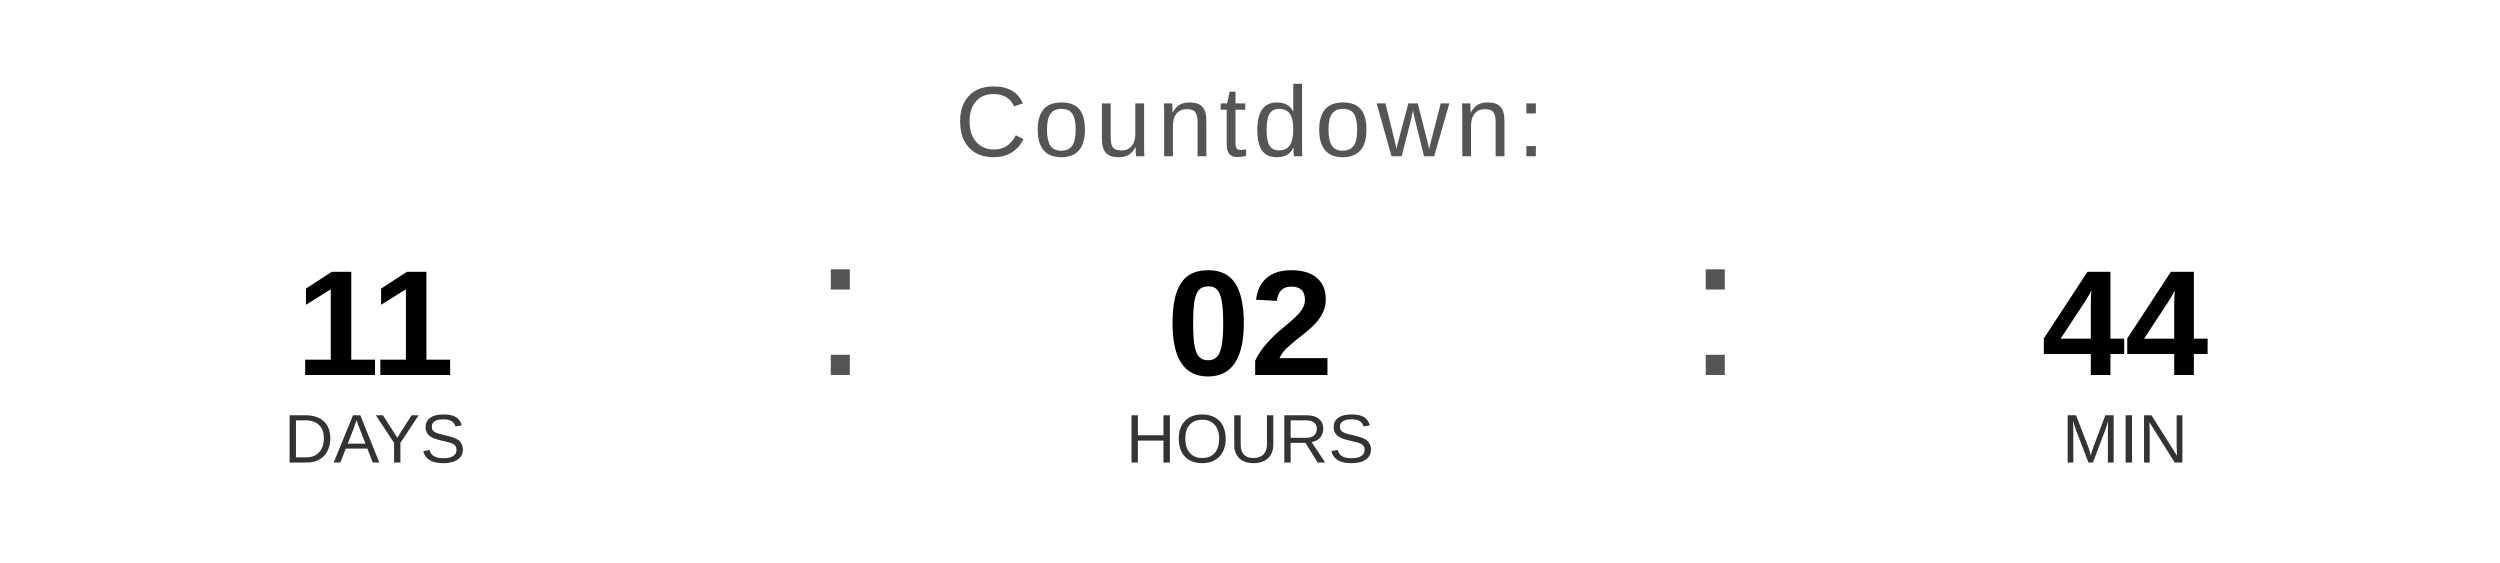
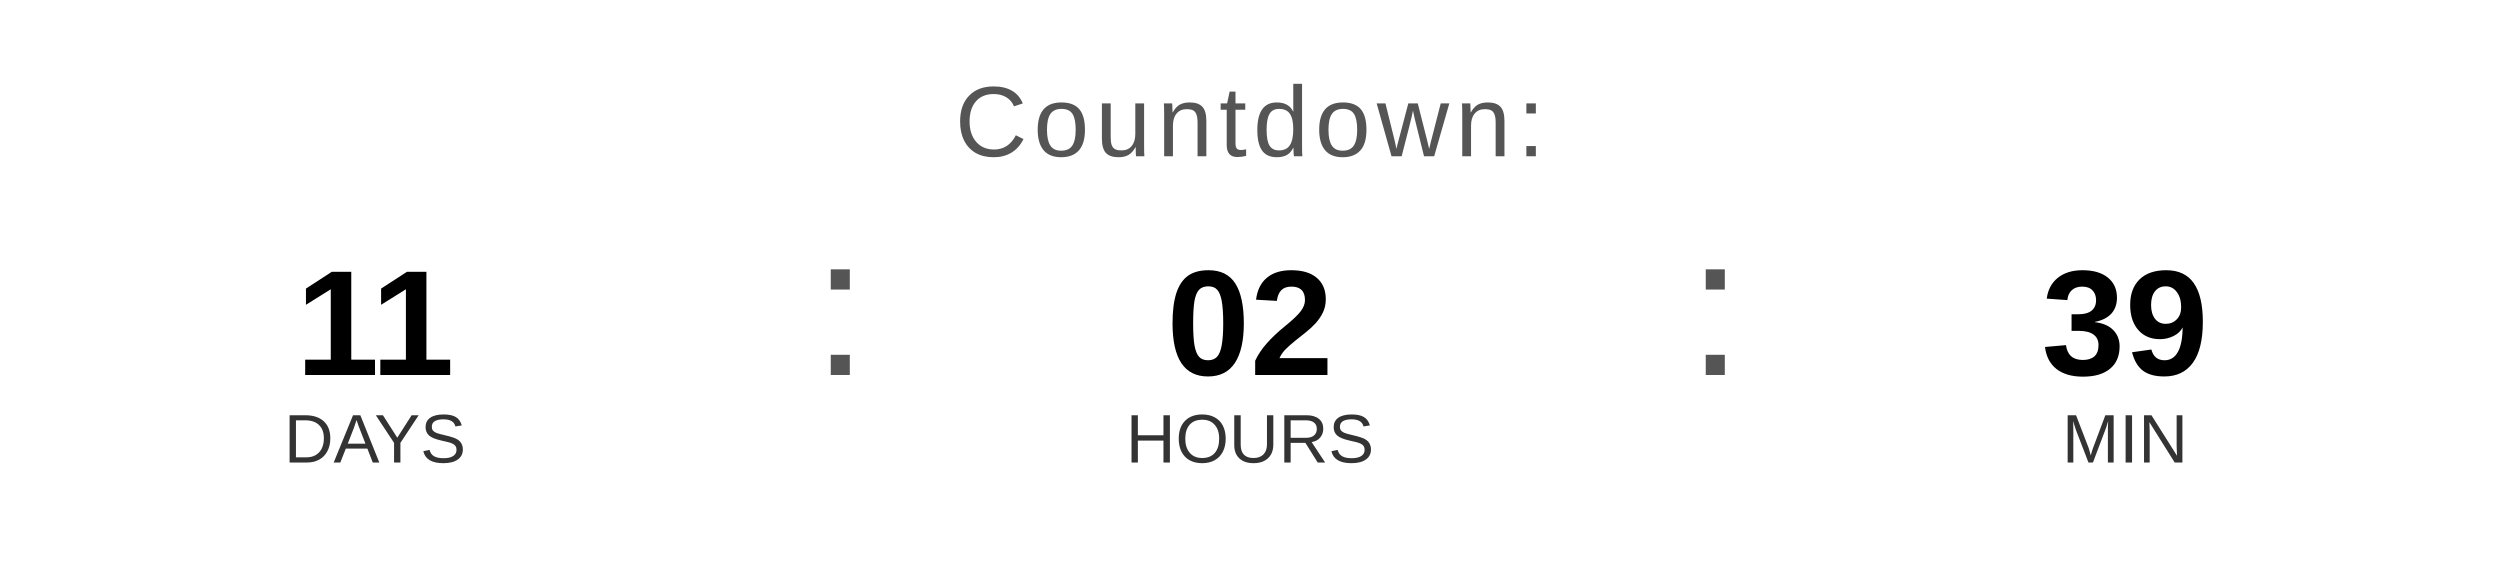
<svg xmlns="http://www.w3.org/2000/svg" width="400" height="90" viewBox="0 0 400 90">
  <text x="200" y="25" font-family="Arial, Helvetica, sans-serif" font-size="16" fill="#555555" text-anchor="middle" letter-spacing="1">
    Countdown:
  </text>
  <text x="60" y="60" font-family="Arial, Helvetica, sans-serif" font-size="24" font-weight="bold" fill="#000000" text-anchor="middle">11</text>
  <text x="60" y="74" font-family="Arial, Helvetica, sans-serif" font-size="11" fill="#333333" text-anchor="middle">DAYS</text>
  <text x="130" y="60" font-family="Arial, sans-serif" font-size="32" fill="#555555">:</text>
  <text x="200" y="60" font-family="Arial, Helvetica, sans-serif" font-size="24" font-weight="bold" fill="#000000" text-anchor="middle">02</text>
  <text x="200" y="74" font-family="Arial, Helvetica, sans-serif" font-size="11" fill="#333333" text-anchor="middle">HOURS</text>
  <text x="270" y="60" font-family="Arial, sans-serif" font-size="32" fill="#555555">:</text>
-   <text x="340" y="60" font-family="Arial, Helvetica, sans-serif" font-size="24" font-weight="bold" fill="#000000" text-anchor="middle">44</text>
+   <text x="340" y="60" font-family="Arial, Helvetica, sans-serif" font-size="24" font-weight="bold" fill="#000000" text-anchor="middle">39</text>
  <text x="340" y="74" font-family="Arial, Helvetica, sans-serif" font-size="11" fill="#333333" text-anchor="middle">MIN</text>
</svg>
